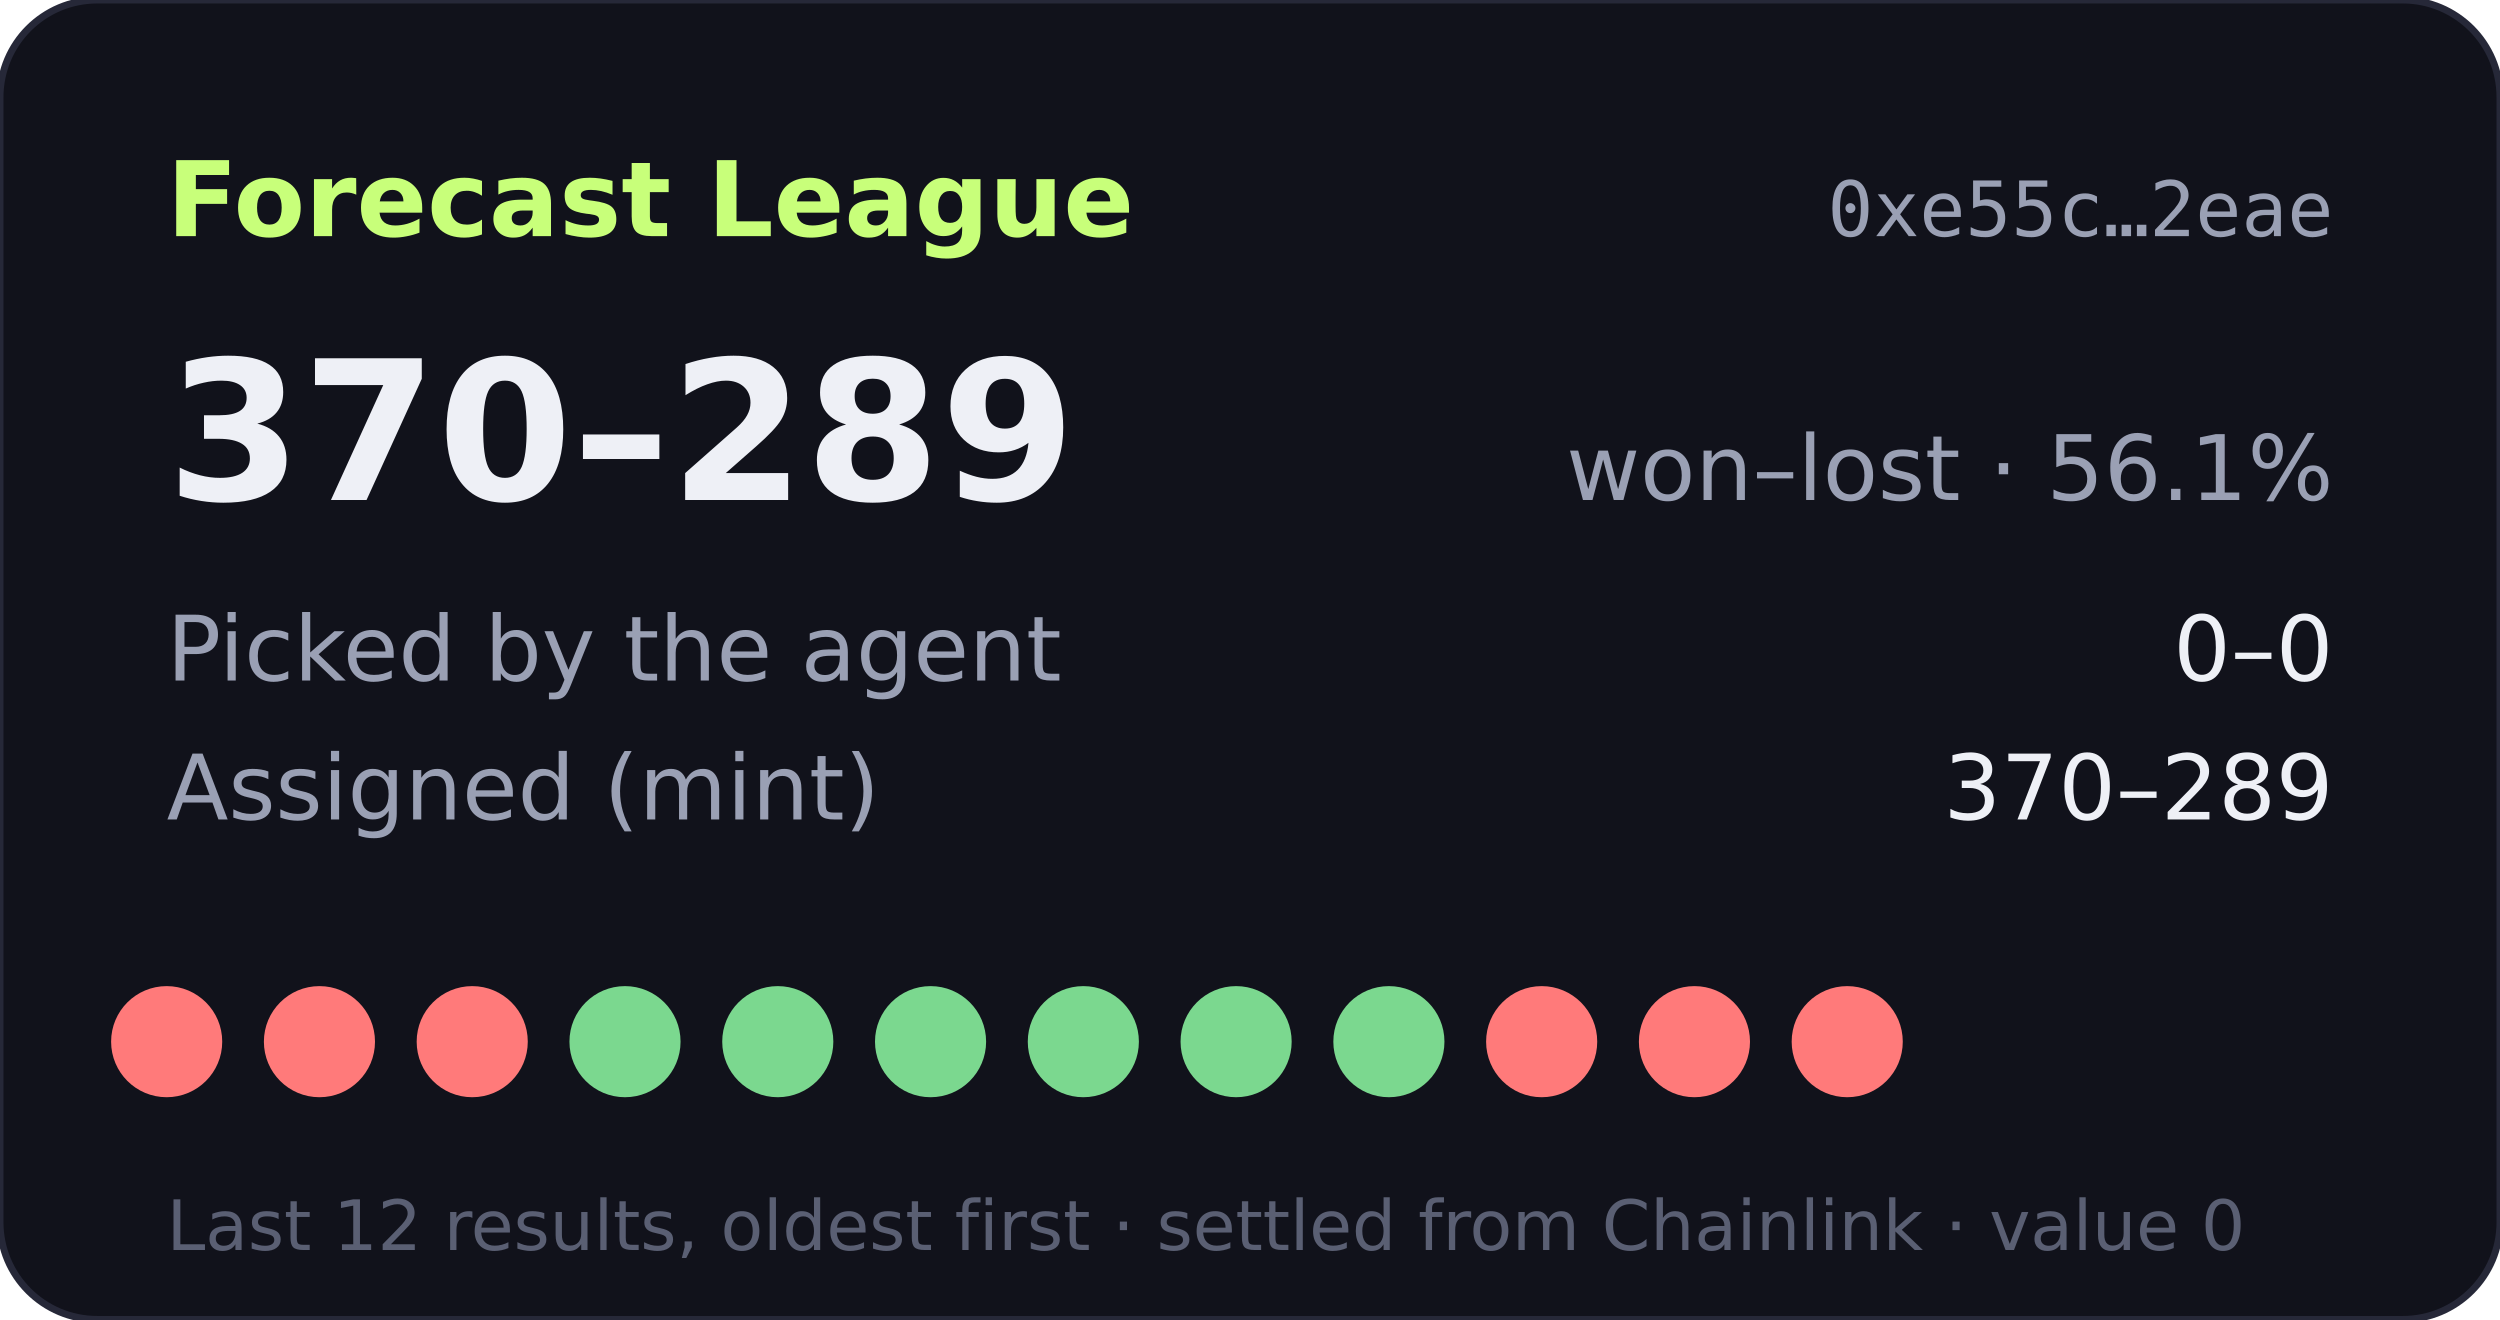
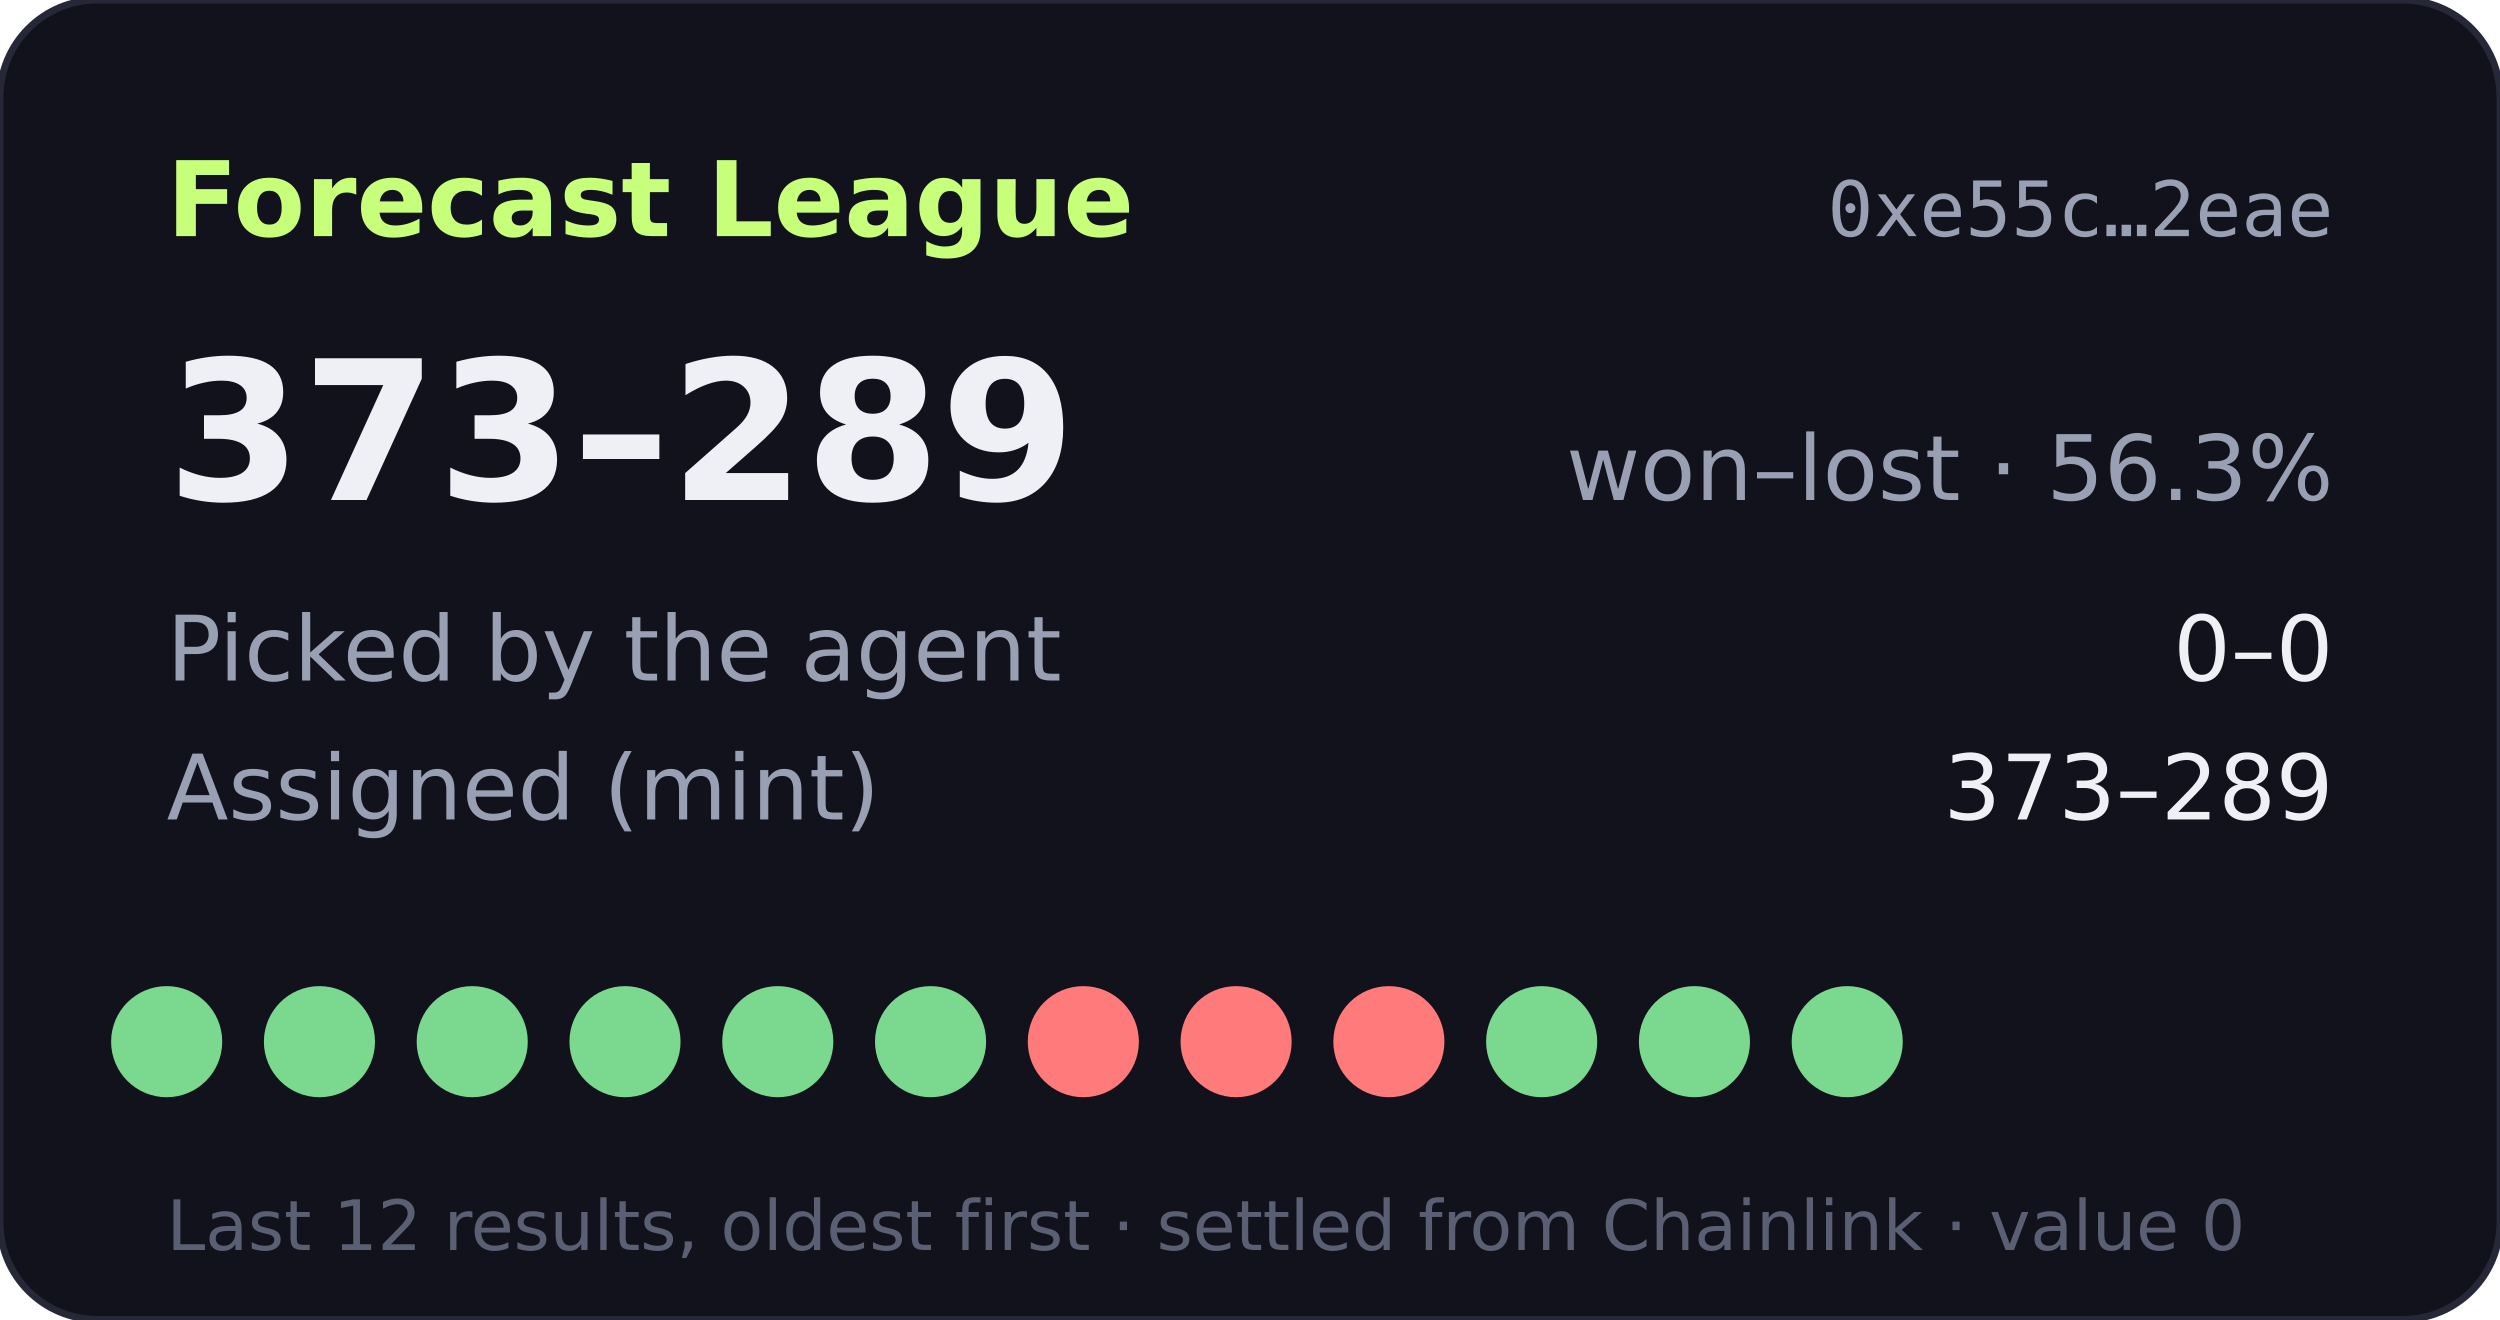
- <svg xmlns="http://www.w3.org/2000/svg" width="360" height="190" viewBox="0 0 360 190" role="img" aria-label="Forecast League record 370-289">
+ <svg xmlns="http://www.w3.org/2000/svg" width="360" height="190" viewBox="0 0 360 190" role="img" aria-label="Forecast League record 373-289">
  <rect width="360" height="190" rx="14" fill="#11121b" stroke="#262838" />
  <text x="24" y="34" fill="#c8ff7a" font-size="15" font-weight="700" font-family="Verdana,DejaVu Sans,sans-serif">Forecast League</text>
  <text x="336" y="34" fill="#9aa0b4" font-size="11" text-anchor="end" font-family="monospace">0xe55c…2eae</text>
  <g font-family="Verdana,DejaVu Sans,sans-serif">
-     <text x="24" y="72" fill="#eef0f6" font-size="28" font-weight="700">370–289</text>
-     <text x="336" y="72" fill="#9aa0b4" font-size="13" text-anchor="end">won–lost · 56.1%</text>
+     <text x="24" y="72" fill="#eef0f6" font-size="28" font-weight="700">373–289</text>
+     <text x="336" y="72" fill="#9aa0b4" font-size="13" text-anchor="end">won–lost · 56.3%</text>
    <text x="24" y="98" fill="#9aa0b4" font-size="13">Picked by the agent</text>
    <text x="336" y="98" fill="#eef0f6" font-size="13" text-anchor="end">0–0</text>
    <text x="24" y="118" fill="#9aa0b4" font-size="13">Assigned (mint)</text>
-     <text x="336" y="118" fill="#eef0f6" font-size="13" text-anchor="end">370–289</text>
-     <circle cx="24" cy="150" r="8" fill="#ff7a7a" />
-     <circle cx="46" cy="150" r="8" fill="#ff7a7a" />
-     <circle cx="68" cy="150" r="8" fill="#ff7a7a" />
+     <text x="336" y="118" fill="#eef0f6" font-size="13" text-anchor="end">373–289</text>
+     <circle cx="24" cy="150" r="8" fill="#7bd88f" />
+     <circle cx="46" cy="150" r="8" fill="#7bd88f" />
+     <circle cx="68" cy="150" r="8" fill="#7bd88f" />
    <circle cx="90" cy="150" r="8" fill="#7bd88f" />
    <circle cx="112" cy="150" r="8" fill="#7bd88f" />
    <circle cx="134" cy="150" r="8" fill="#7bd88f" />
-     <circle cx="156" cy="150" r="8" fill="#7bd88f" />
-     <circle cx="178" cy="150" r="8" fill="#7bd88f" />
-     <circle cx="200" cy="150" r="8" fill="#7bd88f" />
-     <circle cx="222" cy="150" r="8" fill="#ff7a7a" />
-     <circle cx="244" cy="150" r="8" fill="#ff7a7a" />
-     <circle cx="266" cy="150" r="8" fill="#ff7a7a" />
+     <circle cx="156" cy="150" r="8" fill="#ff7a7a" />
+     <circle cx="178" cy="150" r="8" fill="#ff7a7a" />
+     <circle cx="200" cy="150" r="8" fill="#ff7a7a" />
+     <circle cx="222" cy="150" r="8" fill="#7bd88f" />
+     <circle cx="244" cy="150" r="8" fill="#7bd88f" />
+     <circle cx="266" cy="150" r="8" fill="#7bd88f" />
    <text x="24" y="180" fill="#5a5f73" font-size="10">Last 12 results, oldest first · settled from Chainlink · value 0</text>
  </g>
</svg>
